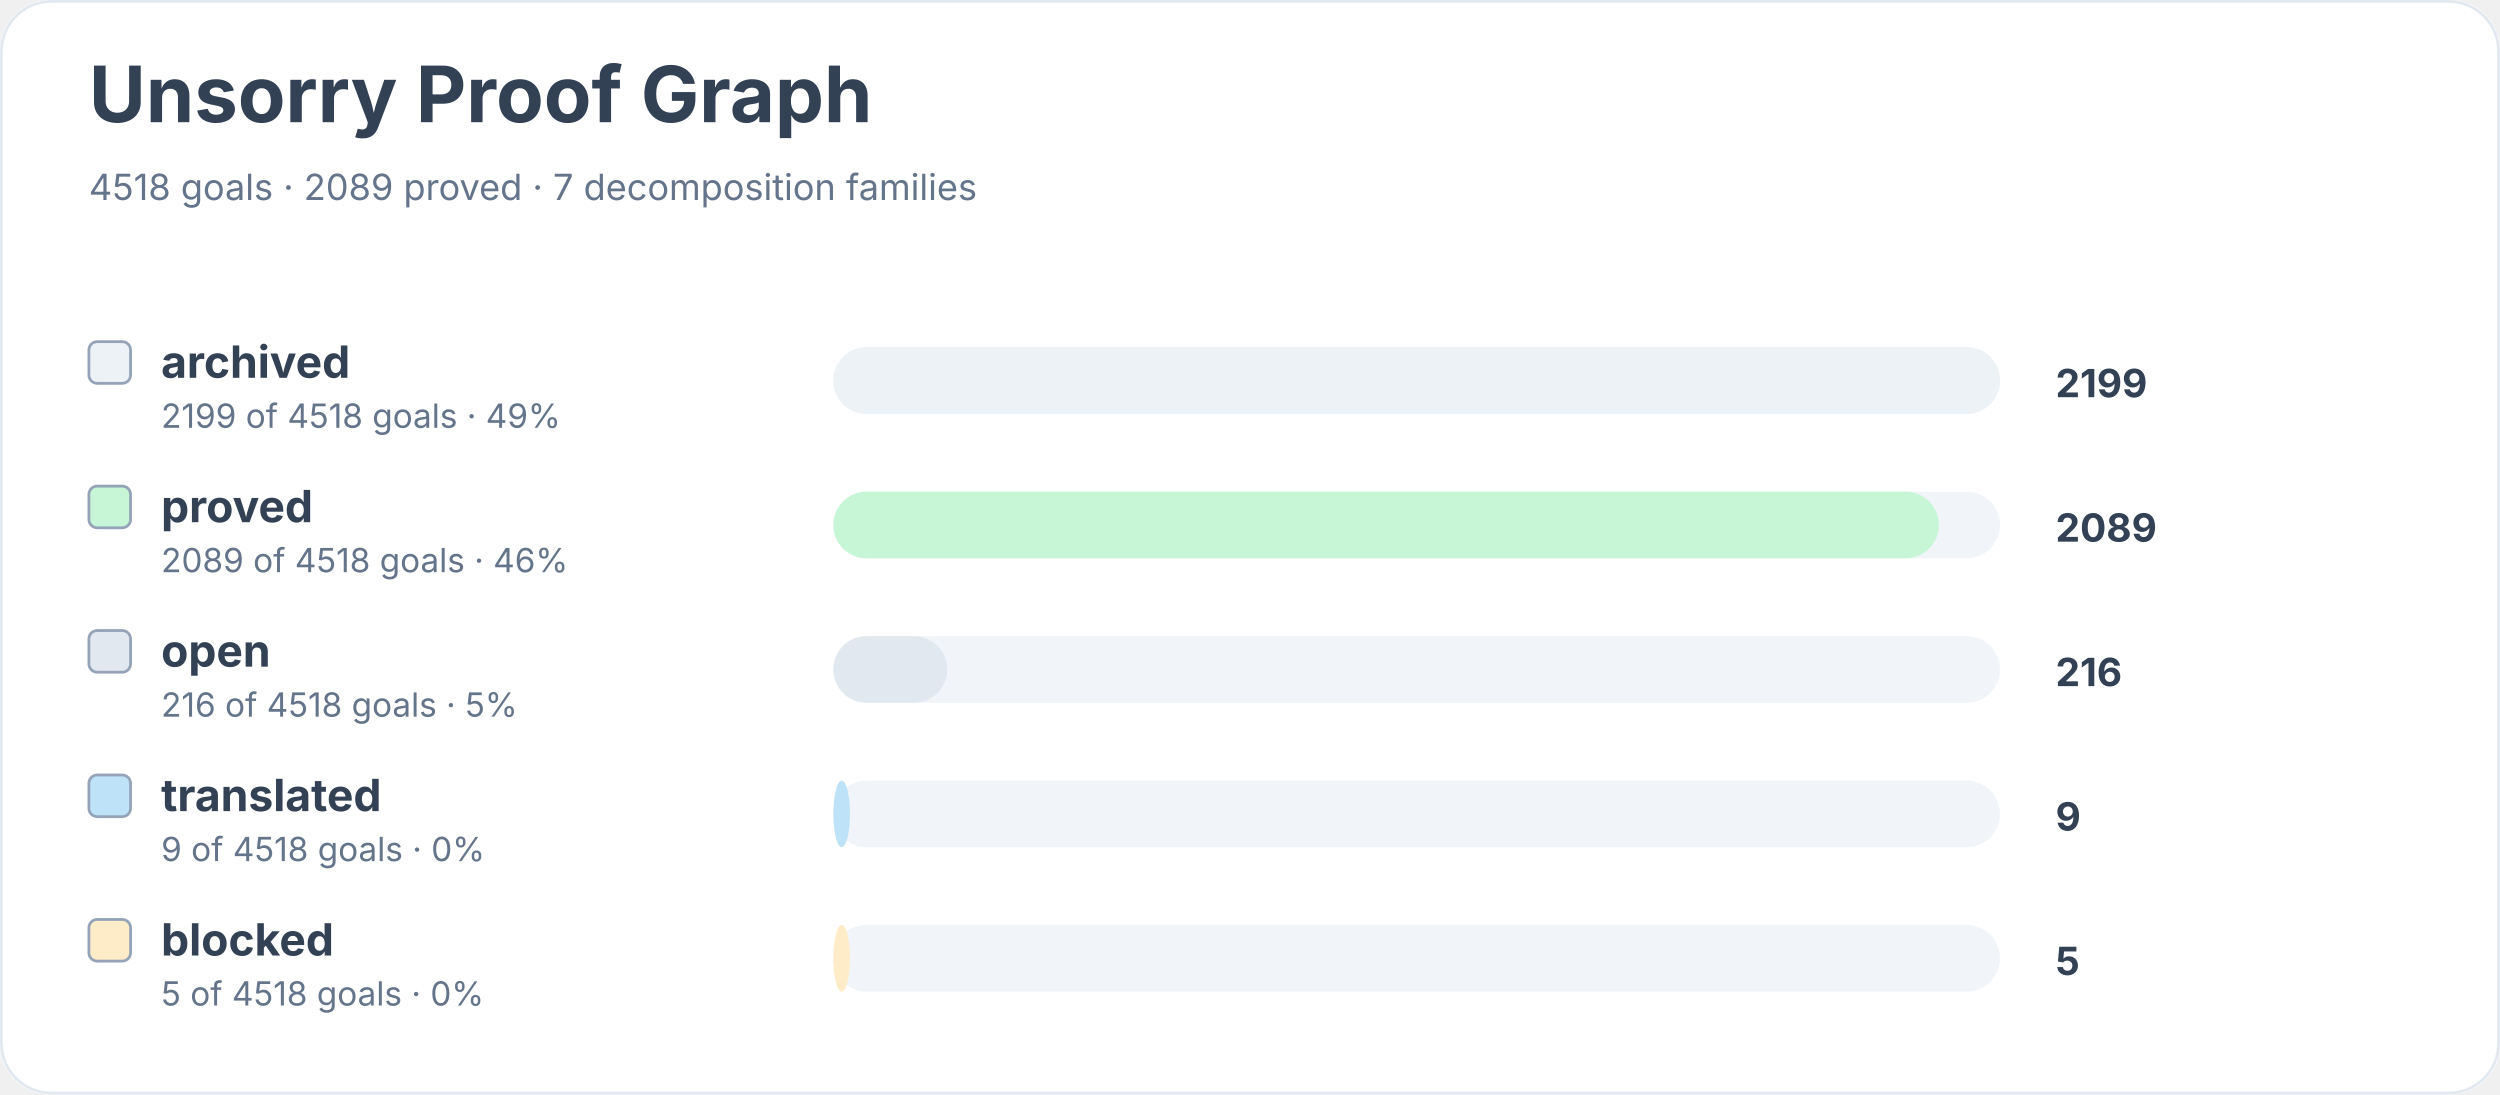
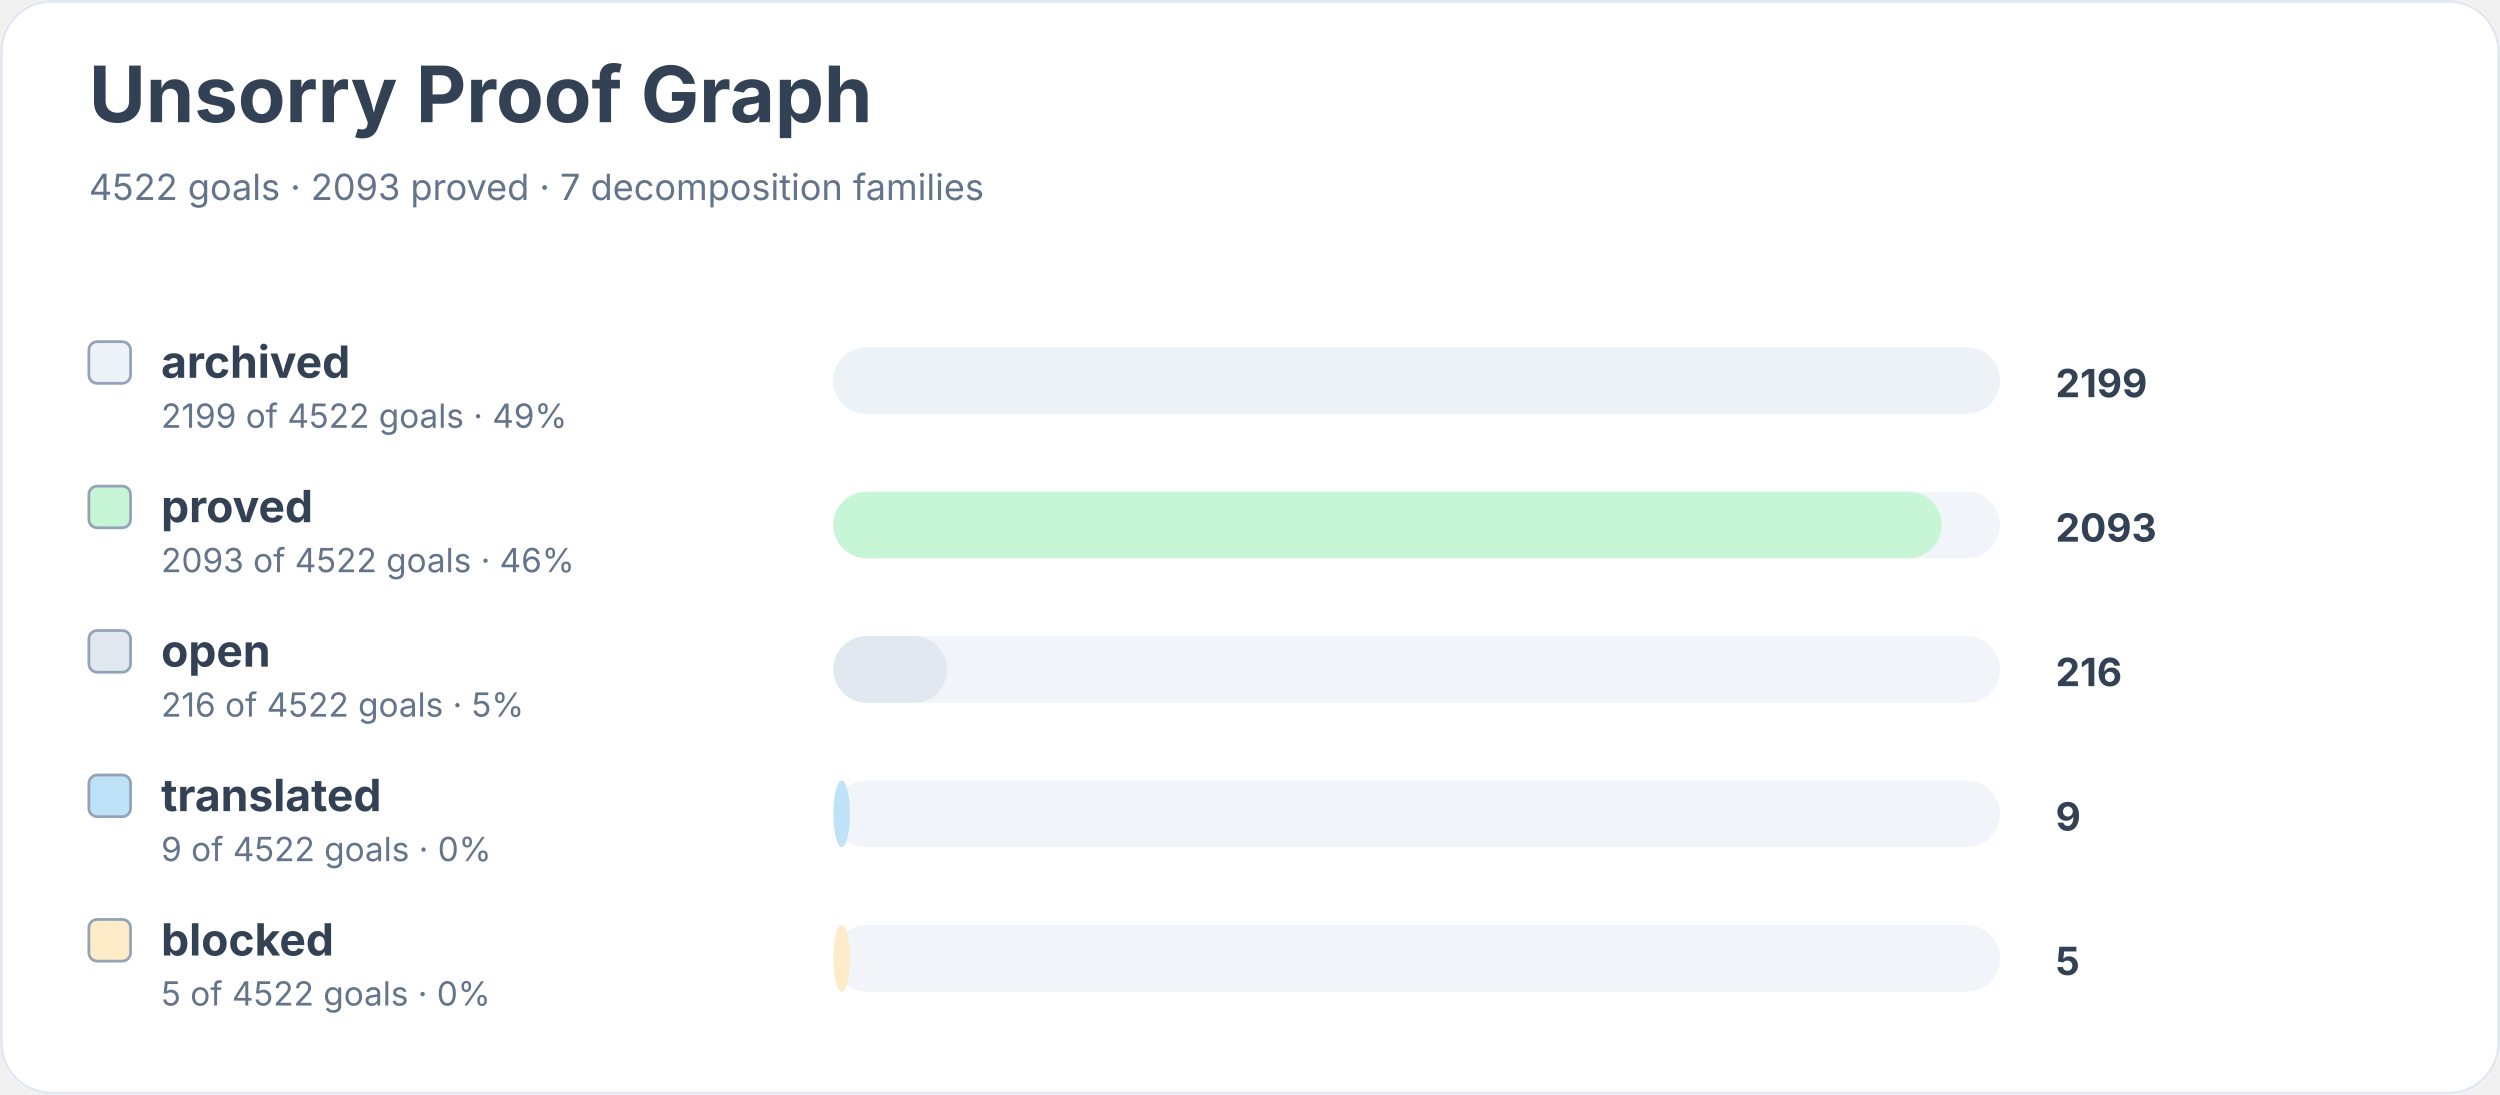
<svg xmlns="http://www.w3.org/2000/svg" width="900" height="394" viewBox="0 0 900 394" role="img" aria-labelledby="title desc">
  <rect width="900" height="100%" rx="18" fill="#ffffff" />
  <rect x="0.5" y="0.5" width="899" height="393" rx="18" fill="none" stroke="#e2e8f0" />
  <text x="32" y="44" font-family="Inter, system-ui, sans-serif" font-size="28" font-weight="700" fill="#334155">Unsorry Proof Graph</text>
-   <text x="32" y="72" font-family="Inter, system-ui, sans-serif" font-size="13" fill="#64748b">4518 goals · 2089 proved · 7 decomposition families</text>
+   <text x="32" y="72" font-family="Inter, system-ui, sans-serif" font-size="13" fill="#64748b">4522 goals · 2093 proved · 7 decomposition families</text>
  <rect x="32" y="123" width="15" height="15" rx="3" fill="#edf2f7" stroke="#94a3b8" />
  <text x="58" y="136" font-family="Inter, system-ui, sans-serif" font-size="16" font-weight="650" fill="#334155">archived</text>
-   <text x="58" y="154" font-family="Inter, system-ui, sans-serif" font-size="12" fill="#64748b">2199 of 4518 goals · 49%</text>
+   <text x="58" y="154" font-family="Inter, system-ui, sans-serif" font-size="12" fill="#64748b">2199 of 4522 goals · 49%</text>
  <rect x="300" y="125" width="420" height="24" rx="12" fill="#f1f5f9" />
  <rect x="300" y="125" width="420" height="24" rx="12" fill="#edf2f7" />
  <text x="740" y="143" font-family="Inter, system-ui, sans-serif" font-size="14" font-weight="700" fill="#334155">2199</text>
  <rect x="32" y="175" width="15" height="15" rx="3" fill="#c6f6d5" stroke="#94a3b8" />
  <text x="58" y="188" font-family="Inter, system-ui, sans-serif" font-size="16" font-weight="650" fill="#334155">proved</text>
-   <text x="58" y="206" font-family="Inter, system-ui, sans-serif" font-size="12" fill="#64748b">2089 of 4518 goals · 46%</text>
+   <text x="58" y="206" font-family="Inter, system-ui, sans-serif" font-size="12" fill="#64748b">2093 of 4522 goals · 46%</text>
  <rect x="300" y="177" width="420" height="24" rx="12" fill="#f1f5f9" />
-   <rect x="300" y="177" width="398" height="24" rx="12" fill="#c6f6d5" />
-   <text x="740" y="195" font-family="Inter, system-ui, sans-serif" font-size="14" font-weight="700" fill="#334155">2089</text>
+   <rect x="300" y="177" width="399" height="24" rx="12" fill="#c6f6d5" />
+   <text x="740" y="195" font-family="Inter, system-ui, sans-serif" font-size="14" font-weight="700" fill="#334155">2093</text>
  <rect x="32" y="227" width="15" height="15" rx="3" fill="#e2e8f0" stroke="#94a3b8" />
  <text x="58" y="240" font-family="Inter, system-ui, sans-serif" font-size="16" font-weight="650" fill="#334155">open</text>
-   <text x="58" y="258" font-family="Inter, system-ui, sans-serif" font-size="12" fill="#64748b">216 of 4518 goals · 5%</text>
+   <text x="58" y="258" font-family="Inter, system-ui, sans-serif" font-size="12" fill="#64748b">216 of 4522 goals · 5%</text>
  <rect x="300" y="229" width="420" height="24" rx="12" fill="#f1f5f9" />
  <rect x="300" y="229" width="41" height="24" rx="12" fill="#e2e8f0" />
  <text x="740" y="247" font-family="Inter, system-ui, sans-serif" font-size="14" font-weight="700" fill="#334155">216</text>
  <rect x="32" y="279" width="15" height="15" rx="3" fill="#bee3f8" stroke="#94a3b8" />
  <text x="58" y="292" font-family="Inter, system-ui, sans-serif" font-size="16" font-weight="650" fill="#334155">translated</text>
-   <text x="58" y="310" font-family="Inter, system-ui, sans-serif" font-size="12" fill="#64748b">9 of 4518 goals · 0%</text>
+   <text x="58" y="310" font-family="Inter, system-ui, sans-serif" font-size="12" fill="#64748b">9 of 4522 goals · 0%</text>
  <rect x="300" y="281" width="420" height="24" rx="12" fill="#f1f5f9" />
  <rect x="300" y="281" width="6" height="24" rx="12" fill="#bee3f8" />
  <text x="740" y="299" font-family="Inter, system-ui, sans-serif" font-size="14" font-weight="700" fill="#334155">9</text>
  <rect x="32" y="331" width="15" height="15" rx="3" fill="#feebc8" stroke="#94a3b8" />
  <text x="58" y="344" font-family="Inter, system-ui, sans-serif" font-size="16" font-weight="650" fill="#334155">blocked</text>
-   <text x="58" y="362" font-family="Inter, system-ui, sans-serif" font-size="12" fill="#64748b">5 of 4518 goals · 0%</text>
+   <text x="58" y="362" font-family="Inter, system-ui, sans-serif" font-size="12" fill="#64748b">5 of 4522 goals · 0%</text>
  <rect x="300" y="333" width="420" height="24" rx="12" fill="#f1f5f9" />
  <rect x="300" y="333" width="6" height="24" rx="12" fill="#feebc8" />
  <text x="740" y="351" font-family="Inter, system-ui, sans-serif" font-size="14" font-weight="700" fill="#334155">5</text>
</svg>
